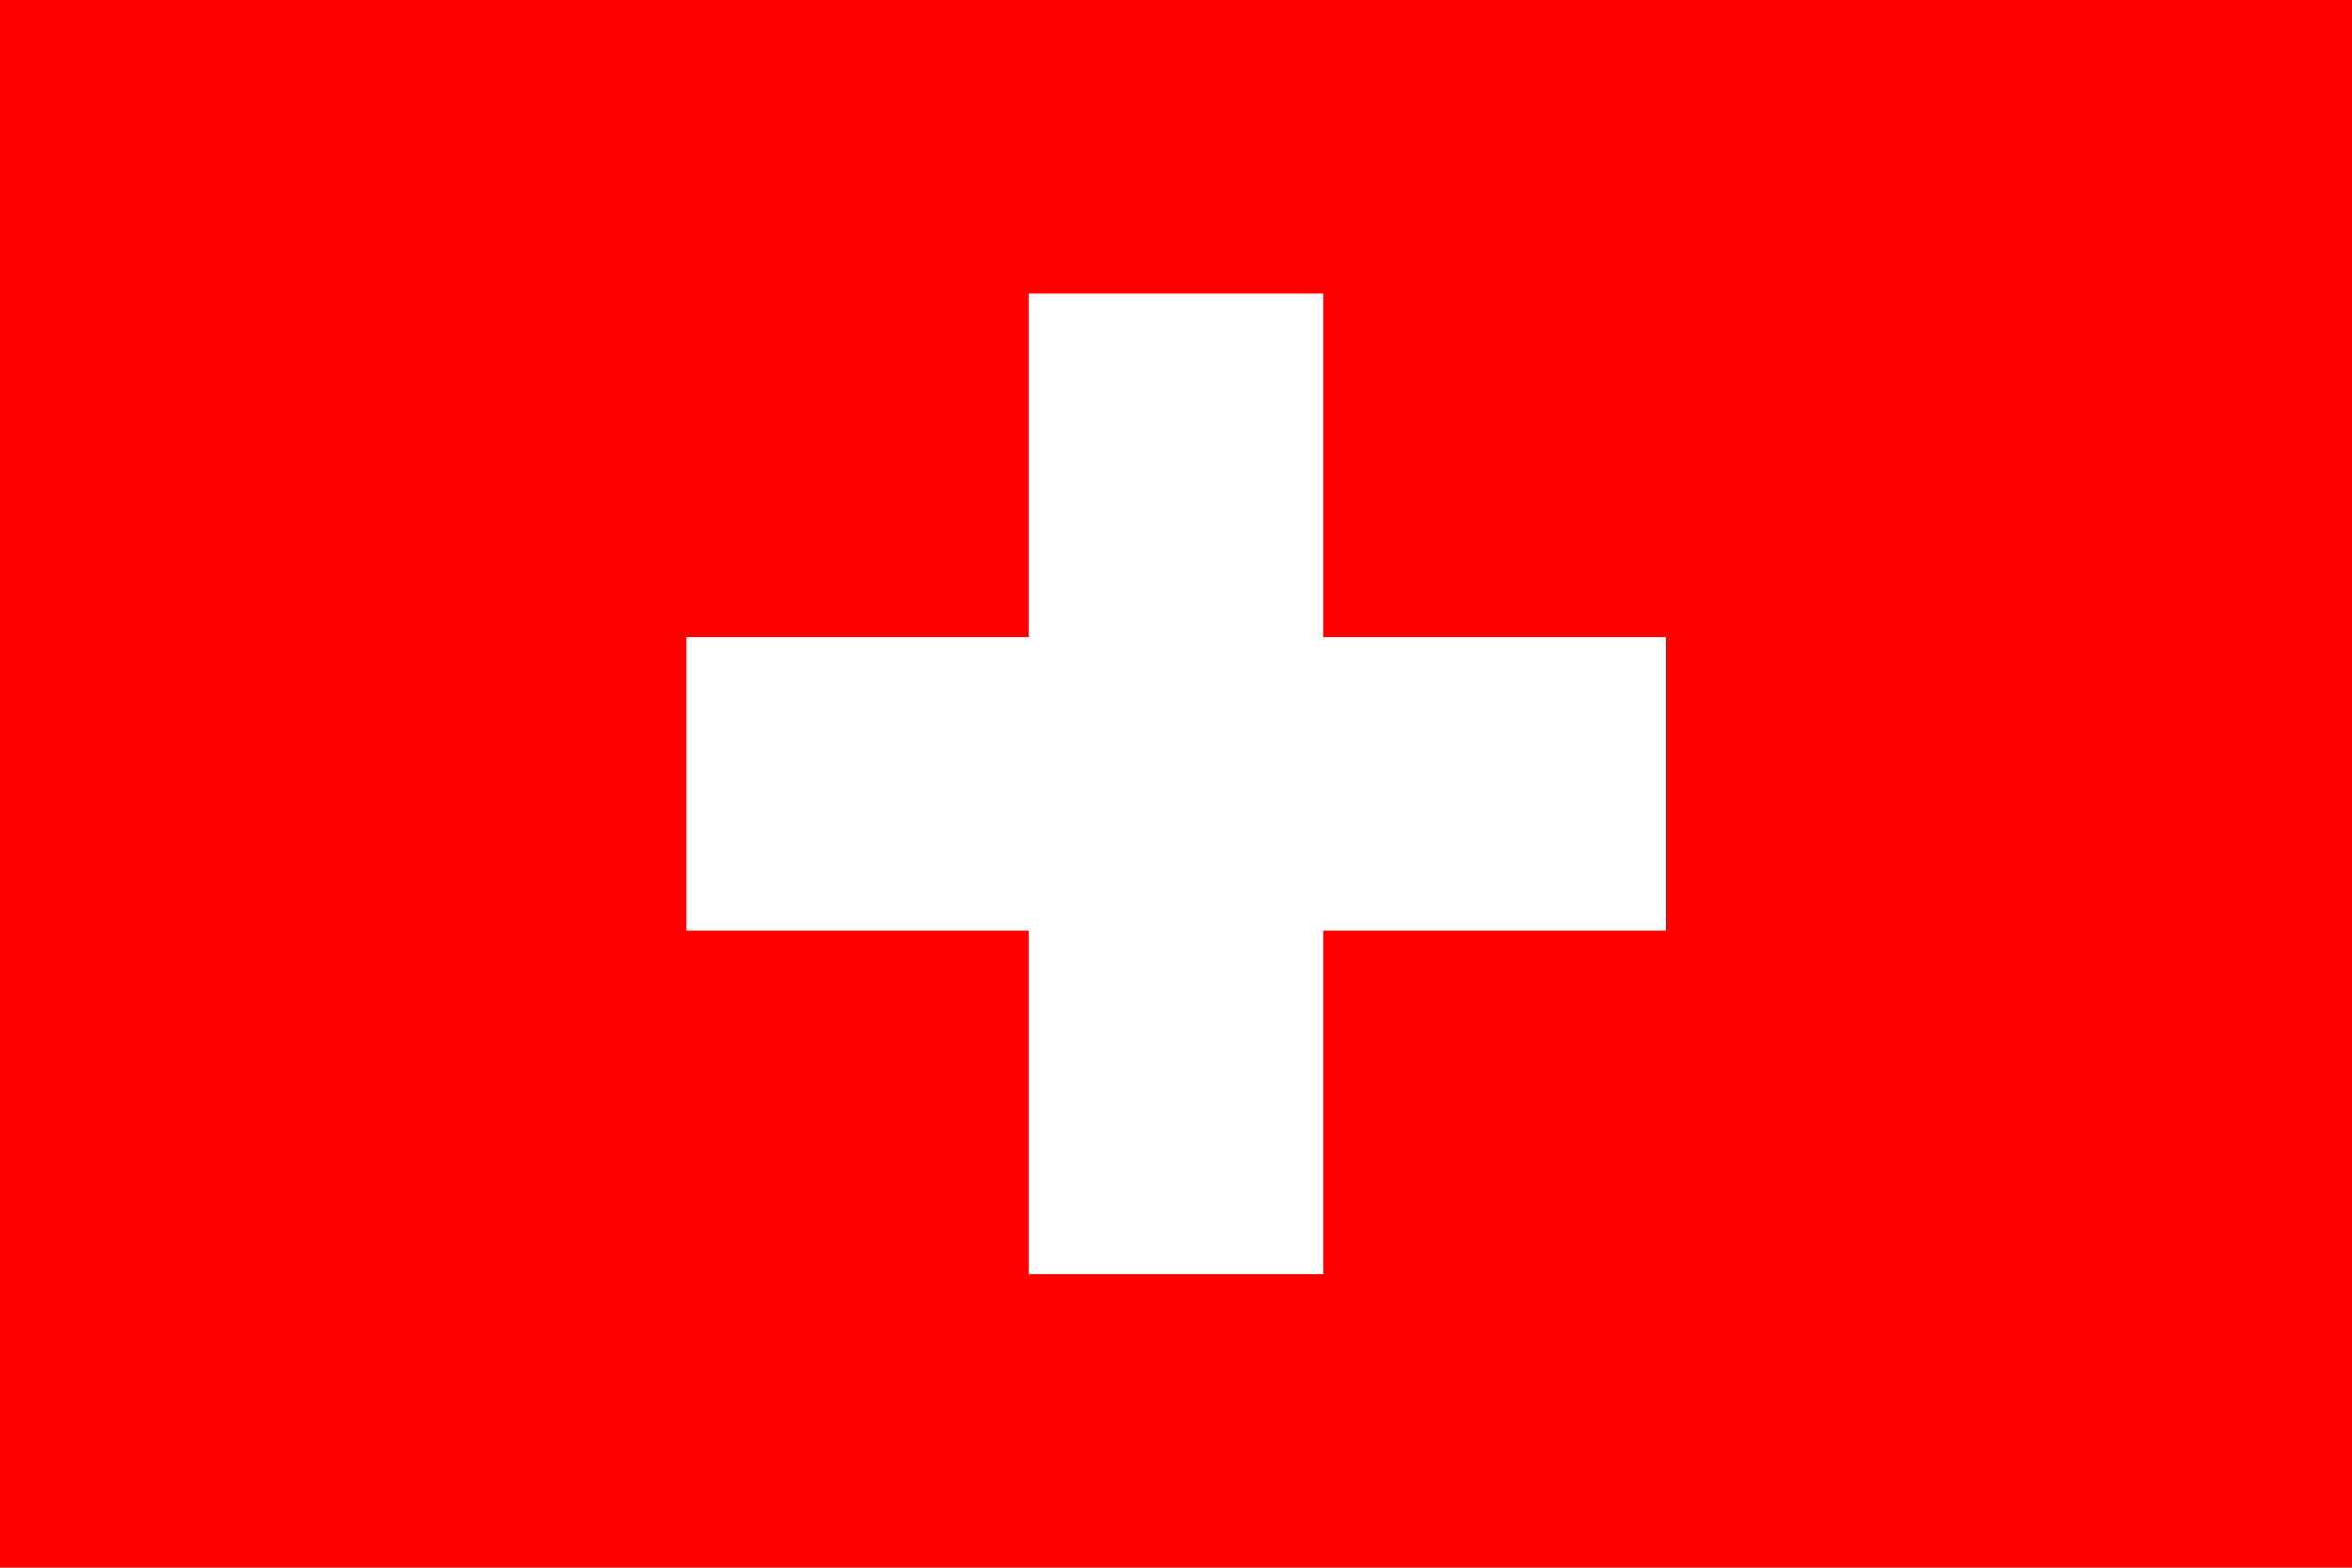
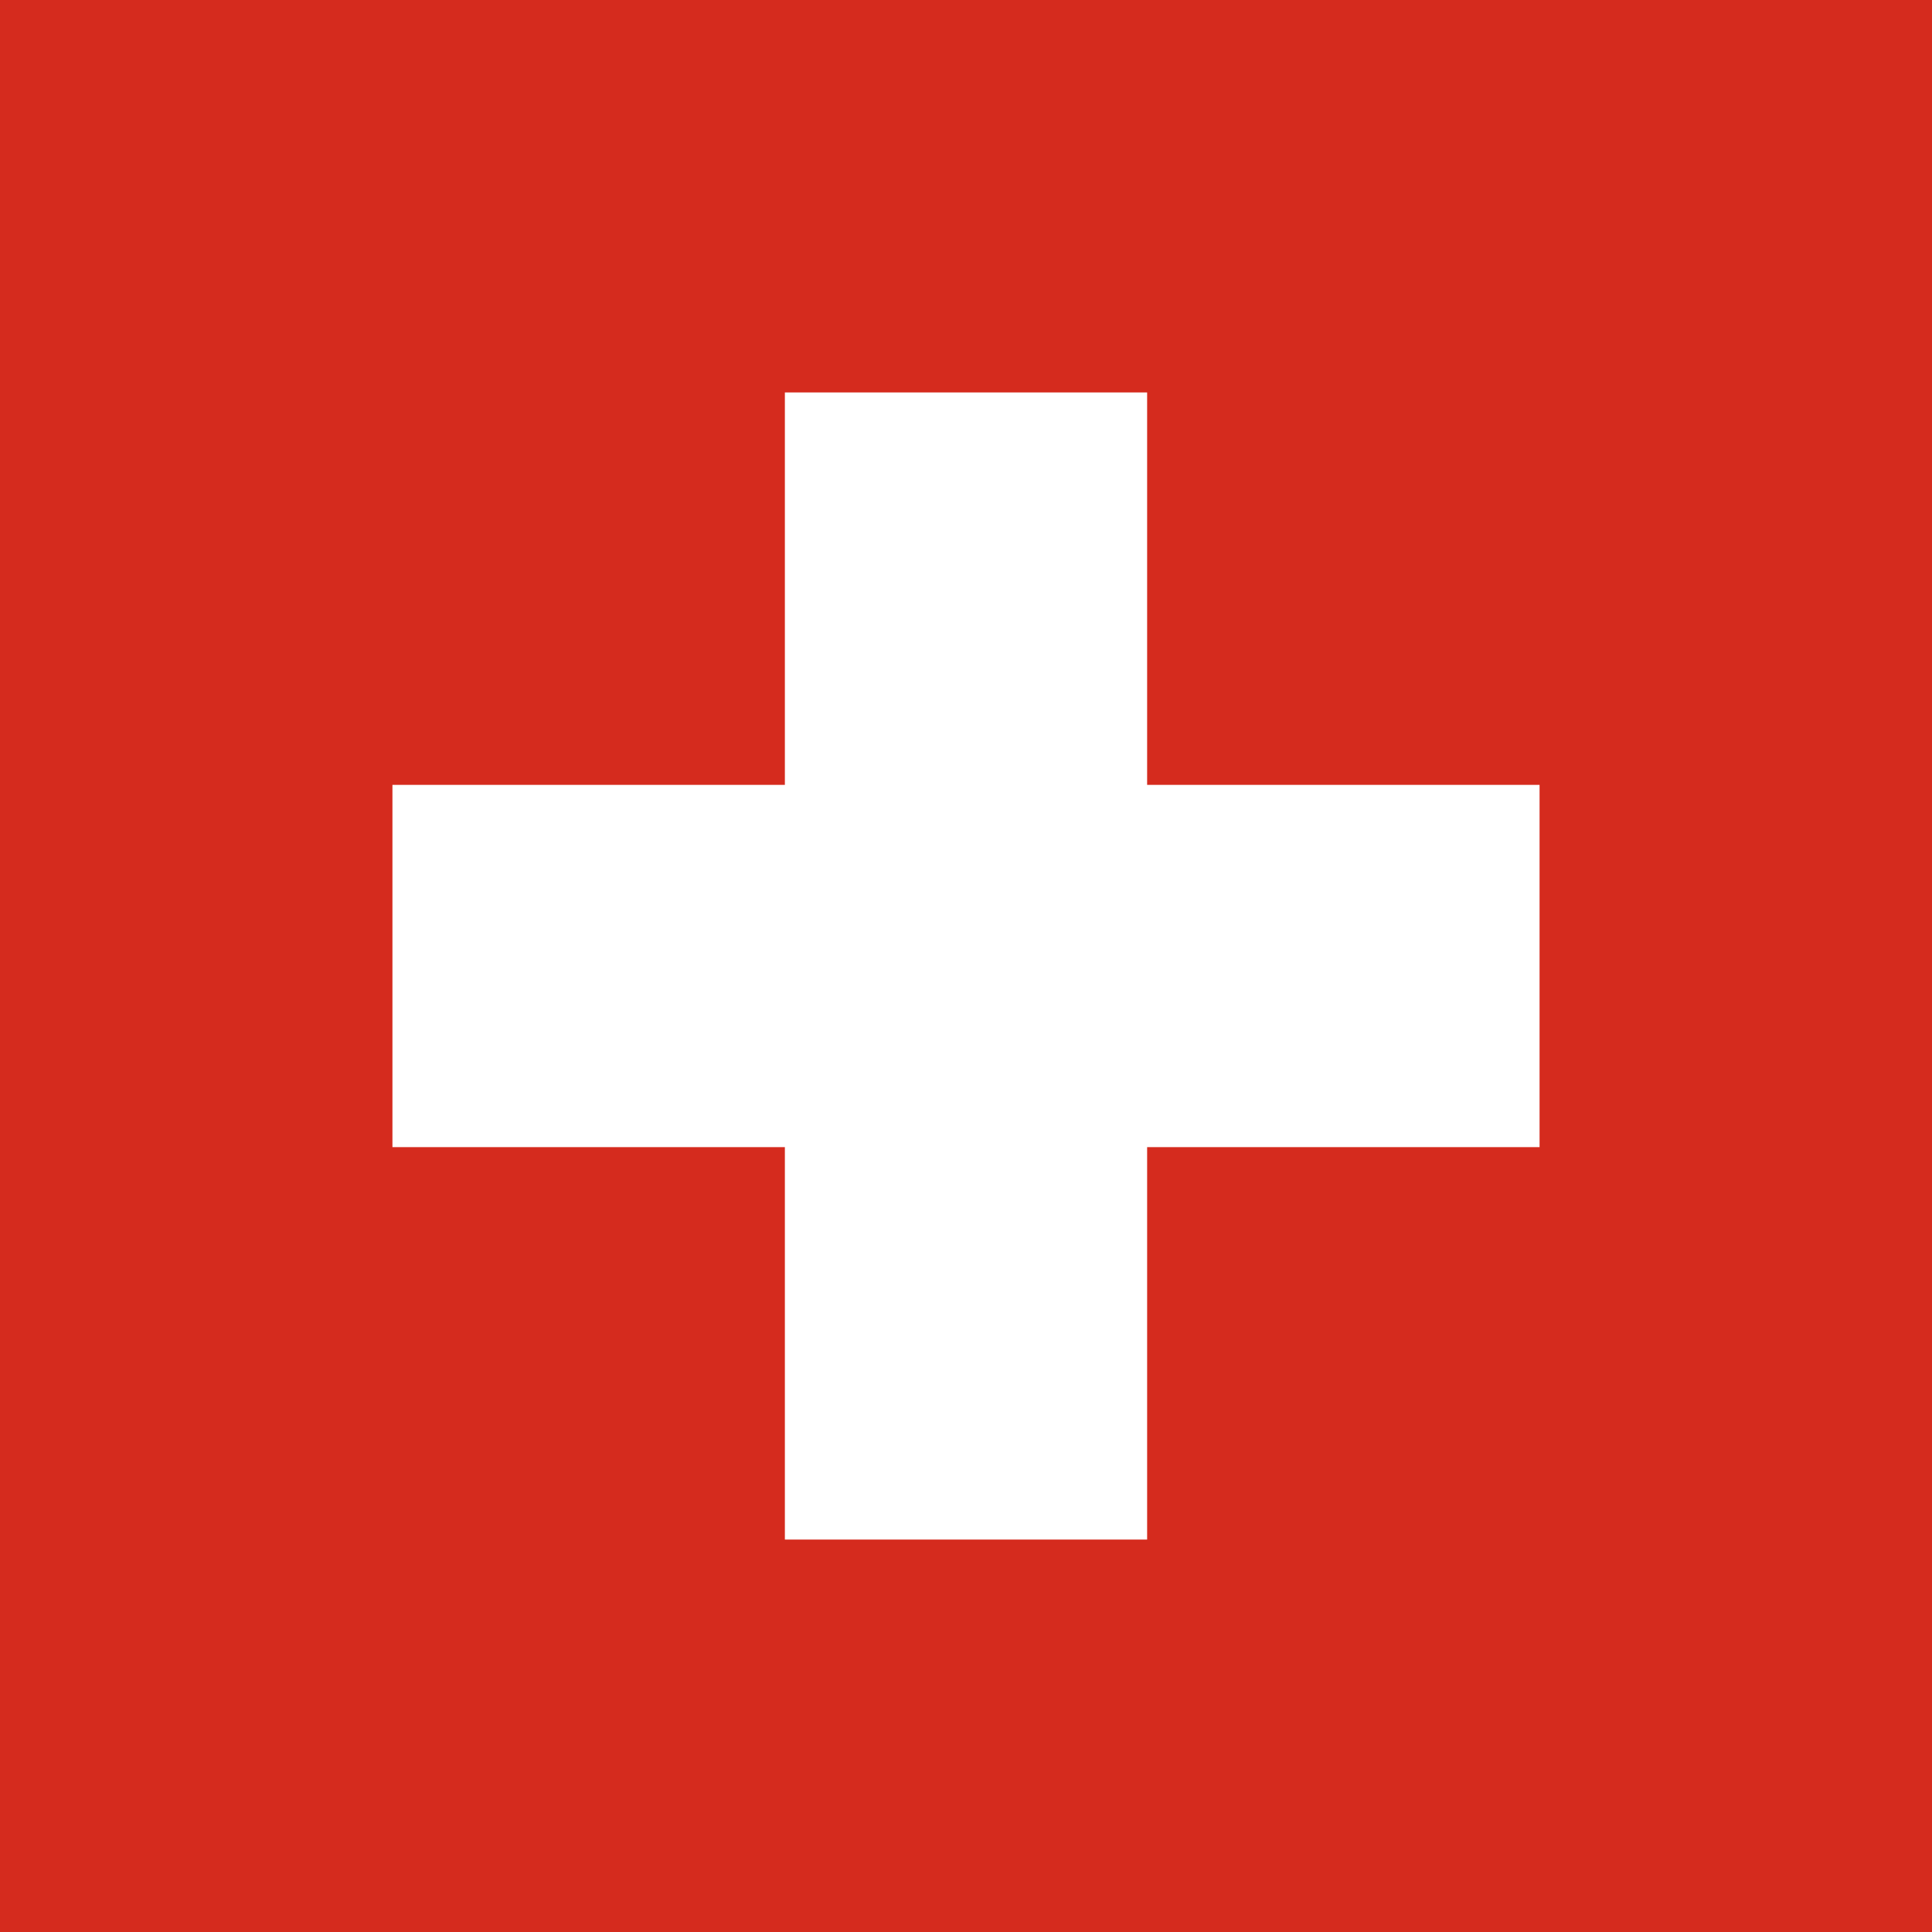
- <svg xmlns="http://www.w3.org/2000/svg" viewBox="0 0 768 512">
-   <path fill="red" d="M0 0h768v512H0V0z" />
-   <path fill="#FFF" d="M336 96h96v112h112v96H432v112h-96V304H224v-96h112V96z" />
+ <svg xmlns="http://www.w3.org/2000/svg" viewBox="0 0 512 512">
+   <path fill="#d52b1e" d="M0 0h512v512H0z" />
+   <path fill="#fff" d="M208 104h96v104h104v96H304v104h-96V304H104v-96h104z" />
</svg>
